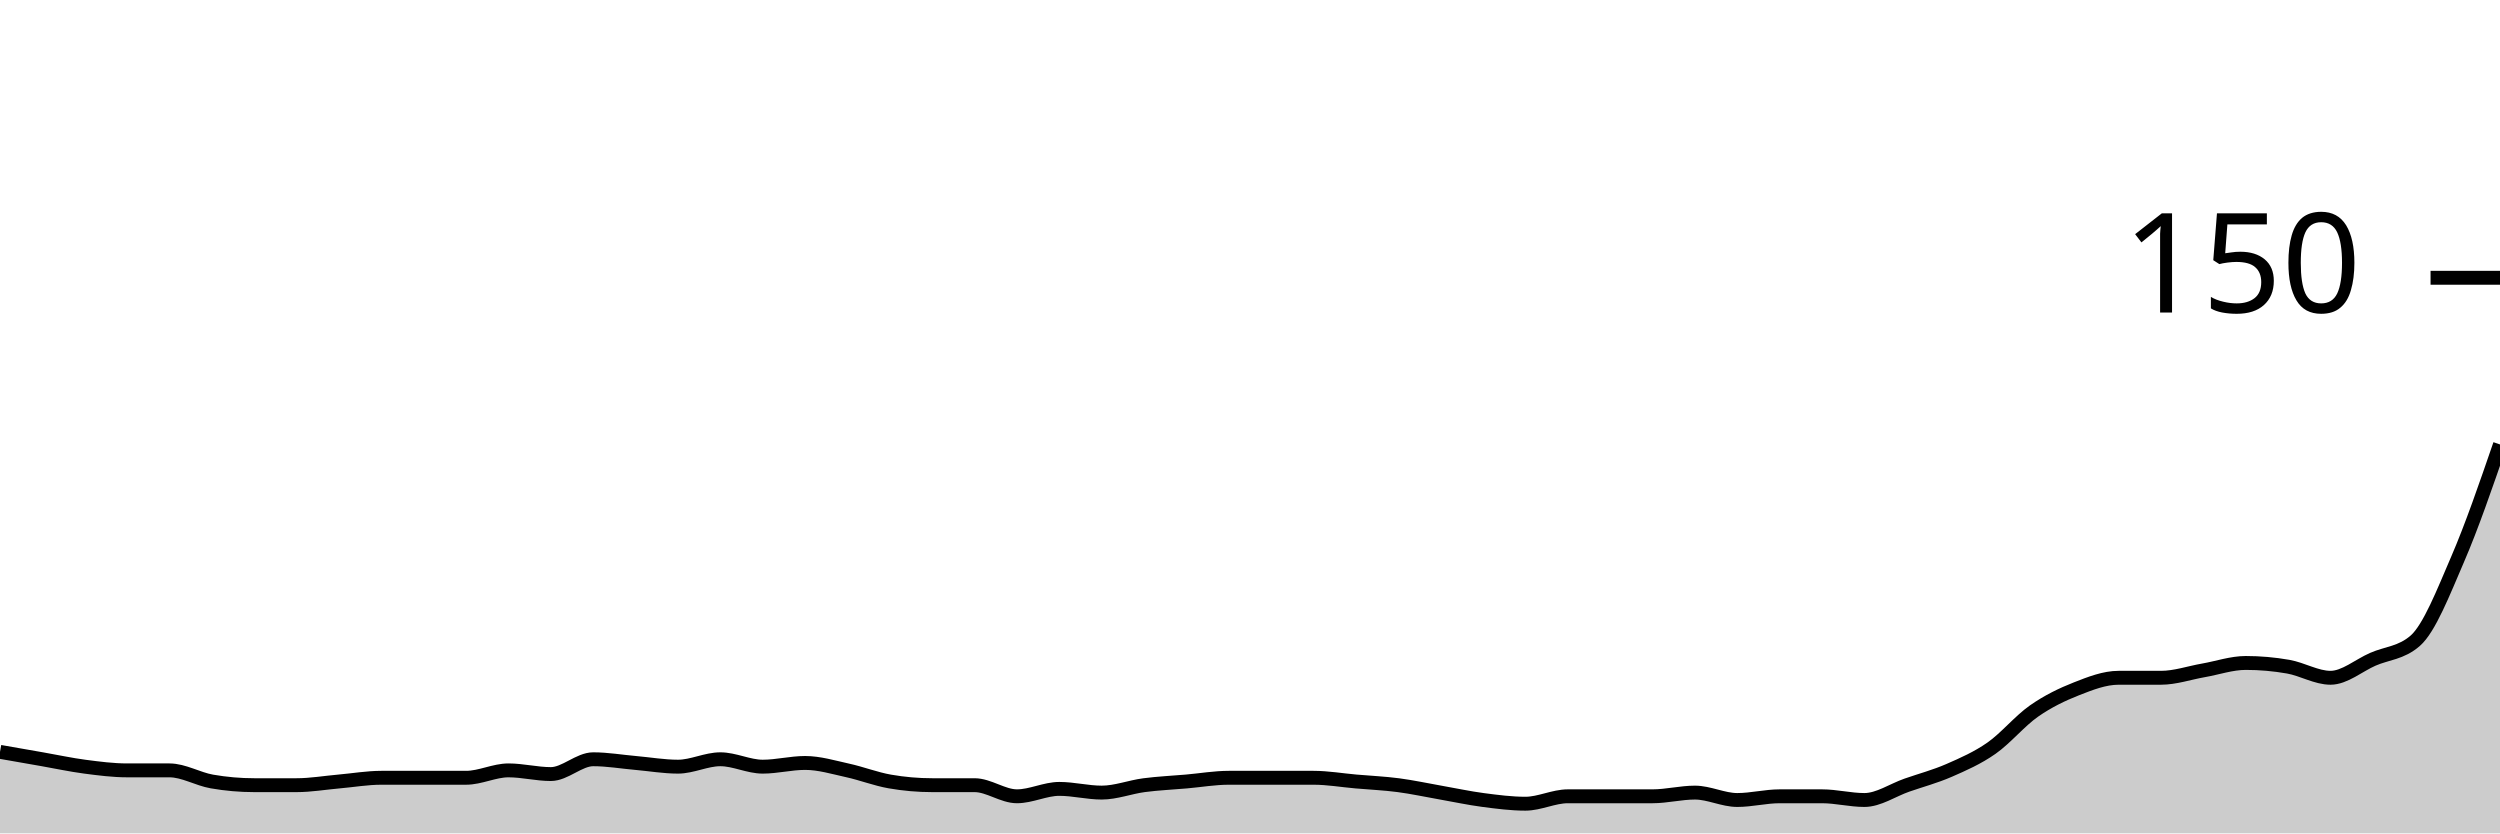
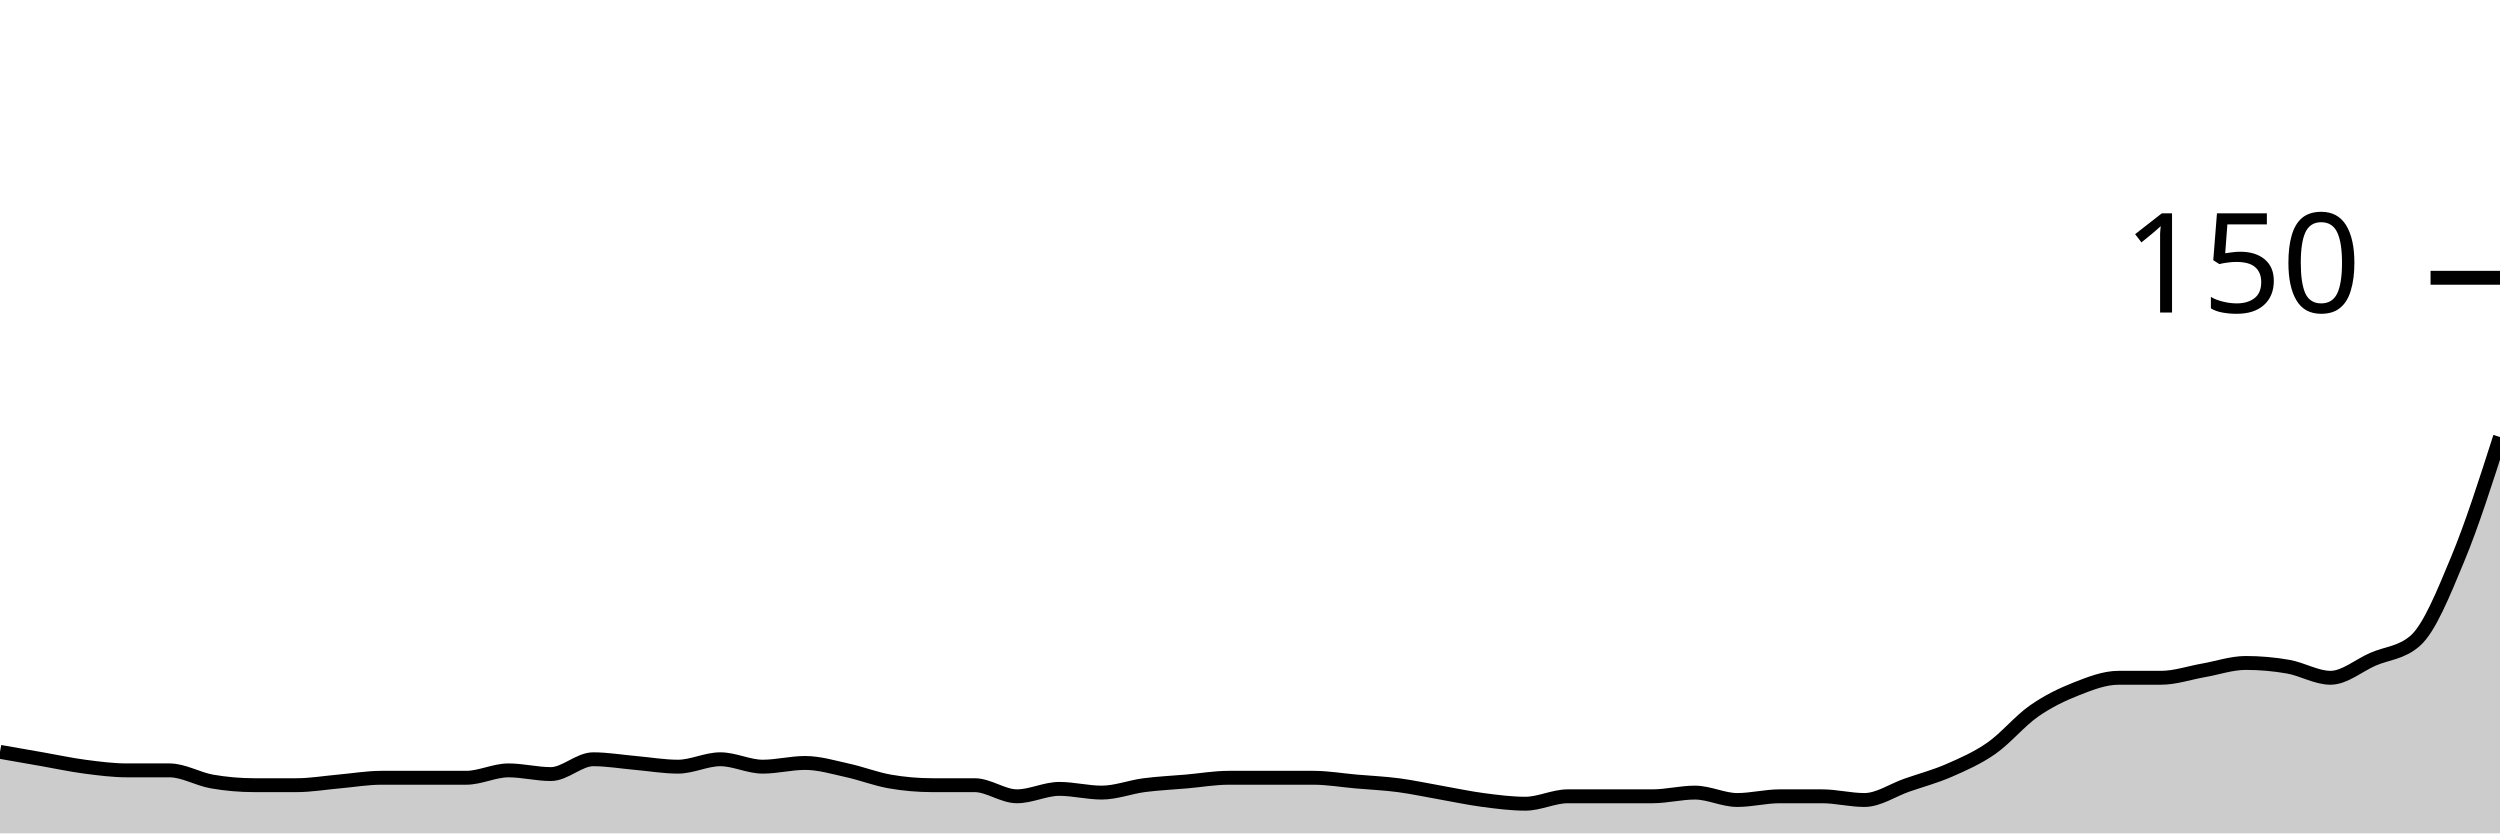
<svg xmlns="http://www.w3.org/2000/svg" viewBox="0 0 180 60">
  <g transform="translate(0,20)">
-     <path class="area" fill="rgba(0, 0, 0, 0.2)" d="M0,34.133C1.017,34.311,2.034,34.489,3.051,34.667C4.068,34.844,5.085,35.067,6.102,35.2C7.119,35.333,8.136,35.467,9.153,35.467C10.169,35.467,11.186,35.467,12.203,35.467C13.22,35.467,14.237,36.089,15.254,36.267C16.271,36.444,17.288,36.533,18.305,36.533C19.322,36.533,20.339,36.533,21.356,36.533C22.373,36.533,23.39,36.356,24.407,36.267C25.424,36.178,26.441,36,27.458,36C28.475,36,29.492,36,30.508,36C31.525,36,32.542,36,33.559,36C34.576,36,35.593,35.467,36.61,35.467C37.627,35.467,38.644,35.733,39.661,35.733C40.678,35.733,41.695,34.667,42.712,34.667C43.729,34.667,44.746,34.844,45.763,34.933C46.78,35.022,47.797,35.2,48.814,35.2C49.831,35.2,50.847,34.667,51.864,34.667C52.881,34.667,53.898,35.2,54.915,35.2C55.932,35.2,56.949,34.933,57.966,34.933C58.983,34.933,60,35.244,61.017,35.467C62.034,35.689,63.051,36.089,64.068,36.267C65.085,36.444,66.102,36.533,67.119,36.533C68.136,36.533,69.153,36.533,70.169,36.533C71.186,36.533,72.203,37.333,73.22,37.333C74.237,37.333,75.254,36.8,76.271,36.8C77.288,36.8,78.305,37.067,79.322,37.067C80.339,37.067,81.356,36.667,82.373,36.533C83.39,36.4,84.407,36.356,85.424,36.267C86.441,36.178,87.458,36,88.475,36C89.492,36,90.508,36,91.525,36C92.542,36,93.559,36,94.576,36C95.593,36,96.61,36.178,97.627,36.267C98.644,36.356,99.661,36.4,100.678,36.533C101.695,36.667,102.712,36.889,103.729,37.067C104.746,37.244,105.763,37.467,106.78,37.6C107.797,37.733,108.814,37.867,109.831,37.867C110.847,37.867,111.864,37.333,112.881,37.333C113.898,37.333,114.915,37.333,115.932,37.333C116.949,37.333,117.966,37.333,118.983,37.333C120,37.333,121.017,37.067,122.034,37.067C123.051,37.067,124.068,37.6,125.085,37.6C126.102,37.6,127.119,37.333,128.136,37.333C129.153,37.333,130.169,37.333,131.186,37.333C132.203,37.333,133.22,37.6,134.237,37.6C135.254,37.6,136.271,36.889,137.288,36.533C138.305,36.178,139.322,35.911,140.339,35.467C141.356,35.022,142.373,34.578,143.39,33.867C144.407,33.156,145.424,31.911,146.441,31.2C147.458,30.489,148.475,30,149.492,29.6C150.508,29.2,151.525,28.8,152.542,28.8C153.559,28.8,154.576,28.8,155.593,28.8C156.61,28.8,157.627,28.444,158.644,28.267C159.661,28.089,160.678,27.733,161.695,27.733C162.712,27.733,163.729,27.822,164.746,28C165.763,28.178,166.78,28.8,167.797,28.8C168.814,28.8,169.831,27.911,170.847,27.467C171.864,27.022,172.881,27.022,173.898,26.133C174.915,25.244,175.932,22.622,176.949,20.267C177.966,17.911,178.983,14.956,180,12L180,40C178.983,40,177.966,40,176.949,40C175.932,40,174.915,40,173.898,40C172.881,40,171.864,40,170.847,40C169.831,40,168.814,40,167.797,40C166.78,40,165.763,40,164.746,40C163.729,40,162.712,40,161.695,40C160.678,40,159.661,40,158.644,40C157.627,40,156.61,40,155.593,40C154.576,40,153.559,40,152.542,40C151.525,40,150.508,40,149.492,40C148.475,40,147.458,40,146.441,40C145.424,40,144.407,40,143.39,40C142.373,40,141.356,40,140.339,40C139.322,40,138.305,40,137.288,40C136.271,40,135.254,40,134.237,40C133.22,40,132.203,40,131.186,40C130.169,40,129.153,40,128.136,40C127.119,40,126.102,40,125.085,40C124.068,40,123.051,40,122.034,40C121.017,40,120,40,118.983,40C117.966,40,116.949,40,115.932,40C114.915,40,113.898,40,112.881,40C111.864,40,110.847,40,109.831,40C108.814,40,107.797,40,106.78,40C105.763,40,104.746,40,103.729,40C102.712,40,101.695,40,100.678,40C99.661,40,98.644,40,97.627,40C96.61,40,95.593,40,94.576,40C93.559,40,92.542,40,91.525,40C90.508,40,89.492,40,88.475,40C87.458,40,86.441,40,85.424,40C84.407,40,83.39,40,82.373,40C81.356,40,80.339,40,79.322,40C78.305,40,77.288,40,76.271,40C75.254,40,74.237,40,73.22,40C72.203,40,71.186,40,70.169,40C69.153,40,68.136,40,67.119,40C66.102,40,65.085,40,64.068,40C63.051,40,62.034,40,61.017,40C60,40,58.983,40,57.966,40C56.949,40,55.932,40,54.915,40C53.898,40,52.881,40,51.864,40C50.847,40,49.831,40,48.814,40C47.797,40,46.78,40,45.763,40C44.746,40,43.729,40,42.712,40C41.695,40,40.678,40,39.661,40C38.644,40,37.627,40,36.61,40C35.593,40,34.576,40,33.559,40C32.542,40,31.525,40,30.508,40C29.492,40,28.475,40,27.458,40C26.441,40,25.424,40,24.407,40C23.39,40,22.373,40,21.356,40C20.339,40,19.322,40,18.305,40C17.288,40,16.271,40,15.254,40C14.237,40,13.22,40,12.203,40C11.186,40,10.169,40,9.153,40C8.136,40,7.119,40,6.102,40C5.085,40,4.068,40,3.051,40C2.034,40,1.017,40,0,40Z" />
-     <path class="line" stroke="black" fill="none" d="M0,34.133C1.017,34.311,2.034,34.489,3.051,34.667C4.068,34.844,5.085,35.067,6.102,35.2C7.119,35.333,8.136,35.467,9.153,35.467C10.169,35.467,11.186,35.467,12.203,35.467C13.22,35.467,14.237,36.089,15.254,36.267C16.271,36.444,17.288,36.533,18.305,36.533C19.322,36.533,20.339,36.533,21.356,36.533C22.373,36.533,23.39,36.356,24.407,36.267C25.424,36.178,26.441,36,27.458,36C28.475,36,29.492,36,30.508,36C31.525,36,32.542,36,33.559,36C34.576,36,35.593,35.467,36.61,35.467C37.627,35.467,38.644,35.733,39.661,35.733C40.678,35.733,41.695,34.667,42.712,34.667C43.729,34.667,44.746,34.844,45.763,34.933C46.78,35.022,47.797,35.2,48.814,35.2C49.831,35.2,50.847,34.667,51.864,34.667C52.881,34.667,53.898,35.2,54.915,35.2C55.932,35.2,56.949,34.933,57.966,34.933C58.983,34.933,60,35.244,61.017,35.467C62.034,35.689,63.051,36.089,64.068,36.267C65.085,36.444,66.102,36.533,67.119,36.533C68.136,36.533,69.153,36.533,70.169,36.533C71.186,36.533,72.203,37.333,73.22,37.333C74.237,37.333,75.254,36.8,76.271,36.8C77.288,36.8,78.305,37.067,79.322,37.067C80.339,37.067,81.356,36.667,82.373,36.533C83.39,36.4,84.407,36.356,85.424,36.267C86.441,36.178,87.458,36,88.475,36C89.492,36,90.508,36,91.525,36C92.542,36,93.559,36,94.576,36C95.593,36,96.61,36.178,97.627,36.267C98.644,36.356,99.661,36.4,100.678,36.533C101.695,36.667,102.712,36.889,103.729,37.067C104.746,37.244,105.763,37.467,106.78,37.6C107.797,37.733,108.814,37.867,109.831,37.867C110.847,37.867,111.864,37.333,112.881,37.333C113.898,37.333,114.915,37.333,115.932,37.333C116.949,37.333,117.966,37.333,118.983,37.333C120,37.333,121.017,37.067,122.034,37.067C123.051,37.067,124.068,37.6,125.085,37.6C126.102,37.6,127.119,37.333,128.136,37.333C129.153,37.333,130.169,37.333,131.186,37.333C132.203,37.333,133.22,37.6,134.237,37.6C135.254,37.6,136.271,36.889,137.288,36.533C138.305,36.178,139.322,35.911,140.339,35.467C141.356,35.022,142.373,34.578,143.39,33.867C144.407,33.156,145.424,31.911,146.441,31.2C147.458,30.489,148.475,30,149.492,29.6C150.508,29.2,151.525,28.8,152.542,28.8C153.559,28.8,154.576,28.8,155.593,28.8C156.61,28.8,157.627,28.444,158.644,28.267C159.661,28.089,160.678,27.733,161.695,27.733C162.712,27.733,163.729,27.822,164.746,28C165.763,28.178,166.78,28.8,167.797,28.8C168.814,28.8,169.831,27.911,170.847,27.467C171.864,27.022,172.881,27.022,173.898,26.133C174.915,25.244,175.932,22.622,176.949,20.267C177.966,17.911,178.983,14.956,180,12" />
+     <path class="area" fill="rgba(0, 0, 0, 0.2)" d="M0,34.133C1.017,34.311,2.034,34.489,3.051,34.667C4.068,34.844,5.085,35.067,6.102,35.2C7.119,35.333,8.136,35.467,9.153,35.467C10.169,35.467,11.186,35.467,12.203,35.467C13.22,35.467,14.237,36.089,15.254,36.267C16.271,36.444,17.288,36.533,18.305,36.533C19.322,36.533,20.339,36.533,21.356,36.533C22.373,36.533,23.39,36.356,24.407,36.267C25.424,36.178,26.441,36,27.458,36C28.475,36,29.492,36,30.508,36C31.525,36,32.542,36,33.559,36C34.576,36,35.593,35.467,36.61,35.467C37.627,35.467,38.644,35.733,39.661,35.733C40.678,35.733,41.695,34.667,42.712,34.667C43.729,34.667,44.746,34.844,45.763,34.933C46.78,35.022,47.797,35.2,48.814,35.2C49.831,35.2,50.847,34.667,51.864,34.667C52.881,34.667,53.898,35.2,54.915,35.2C55.932,35.2,56.949,34.933,57.966,34.933C58.983,34.933,60,35.244,61.017,35.467C62.034,35.689,63.051,36.089,64.068,36.267C65.085,36.444,66.102,36.533,67.119,36.533C68.136,36.533,69.153,36.533,70.169,36.533C71.186,36.533,72.203,37.333,73.22,37.333C74.237,37.333,75.254,36.8,76.271,36.8C77.288,36.8,78.305,37.067,79.322,37.067C80.339,37.067,81.356,36.667,82.373,36.533C83.39,36.4,84.407,36.356,85.424,36.267C86.441,36.178,87.458,36,88.475,36C89.492,36,90.508,36,91.525,36C92.542,36,93.559,36,94.576,36C95.593,36,96.61,36.178,97.627,36.267C98.644,36.356,99.661,36.4,100.678,36.533C101.695,36.667,102.712,36.889,103.729,37.067C104.746,37.244,105.763,37.467,106.78,37.6C107.797,37.733,108.814,37.867,109.831,37.867C110.847,37.867,111.864,37.333,112.881,37.333C113.898,37.333,114.915,37.333,115.932,37.333C116.949,37.333,117.966,37.333,118.983,37.333C120,37.333,121.017,37.067,122.034,37.067C123.051,37.067,124.068,37.6,125.085,37.6C126.102,37.6,127.119,37.333,128.136,37.333C129.153,37.333,130.169,37.333,131.186,37.333C132.203,37.333,133.22,37.6,134.237,37.6C135.254,37.6,136.271,36.889,137.288,36.533C138.305,36.178,139.322,35.911,140.339,35.467C141.356,35.022,142.373,34.578,143.39,33.867C144.407,33.156,145.424,31.911,146.441,31.2C147.458,30.489,148.475,30,149.492,29.6C150.508,29.2,151.525,28.8,152.542,28.8C153.559,28.8,154.576,28.8,155.593,28.8C156.61,28.8,157.627,28.444,158.644,28.267C159.661,28.089,160.678,27.733,161.695,27.733C162.712,27.733,163.729,27.822,164.746,28C165.763,28.178,166.78,28.8,167.797,28.8C168.814,28.8,169.831,27.911,170.847,27.467C171.864,27.022,172.881,27.022,173.898,26.133C174.915,25.244,175.932,22.711,176.949,20.267C177.966,17.822,178.983,14.644,180,11.467L180,40C178.983,40,177.966,40,176.949,40C175.932,40,174.915,40,173.898,40C172.881,40,171.864,40,170.847,40C169.831,40,168.814,40,167.797,40C166.78,40,165.763,40,164.746,40C163.729,40,162.712,40,161.695,40C160.678,40,159.661,40,158.644,40C157.627,40,156.61,40,155.593,40C154.576,40,153.559,40,152.542,40C151.525,40,150.508,40,149.492,40C148.475,40,147.458,40,146.441,40C145.424,40,144.407,40,143.39,40C142.373,40,141.356,40,140.339,40C139.322,40,138.305,40,137.288,40C136.271,40,135.254,40,134.237,40C133.22,40,132.203,40,131.186,40C130.169,40,129.153,40,128.136,40C127.119,40,126.102,40,125.085,40C124.068,40,123.051,40,122.034,40C121.017,40,120,40,118.983,40C117.966,40,116.949,40,115.932,40C114.915,40,113.898,40,112.881,40C111.864,40,110.847,40,109.831,40C108.814,40,107.797,40,106.78,40C105.763,40,104.746,40,103.729,40C102.712,40,101.695,40,100.678,40C99.661,40,98.644,40,97.627,40C96.61,40,95.593,40,94.576,40C93.559,40,92.542,40,91.525,40C90.508,40,89.492,40,88.475,40C87.458,40,86.441,40,85.424,40C84.407,40,83.39,40,82.373,40C81.356,40,80.339,40,79.322,40C78.305,40,77.288,40,76.271,40C75.254,40,74.237,40,73.22,40C72.203,40,71.186,40,70.169,40C69.153,40,68.136,40,67.119,40C66.102,40,65.085,40,64.068,40C63.051,40,62.034,40,61.017,40C60,40,58.983,40,57.966,40C56.949,40,55.932,40,54.915,40C53.898,40,52.881,40,51.864,40C50.847,40,49.831,40,48.814,40C47.797,40,46.78,40,45.763,40C44.746,40,43.729,40,42.712,40C41.695,40,40.678,40,39.661,40C38.644,40,37.627,40,36.61,40C35.593,40,34.576,40,33.559,40C32.542,40,31.525,40,30.508,40C29.492,40,28.475,40,27.458,40C26.441,40,25.424,40,24.407,40C23.39,40,22.373,40,21.356,40C20.339,40,19.322,40,18.305,40C17.288,40,16.271,40,15.254,40C14.237,40,13.22,40,12.203,40C11.186,40,10.169,40,9.153,40C8.136,40,7.119,40,6.102,40C5.085,40,4.068,40,3.051,40C2.034,40,1.017,40,0,40Z" />
+     <path class="line" stroke="black" fill="none" d="M0,34.133C1.017,34.311,2.034,34.489,3.051,34.667C4.068,34.844,5.085,35.067,6.102,35.2C7.119,35.333,8.136,35.467,9.153,35.467C10.169,35.467,11.186,35.467,12.203,35.467C13.22,35.467,14.237,36.089,15.254,36.267C16.271,36.444,17.288,36.533,18.305,36.533C19.322,36.533,20.339,36.533,21.356,36.533C22.373,36.533,23.39,36.356,24.407,36.267C25.424,36.178,26.441,36,27.458,36C28.475,36,29.492,36,30.508,36C31.525,36,32.542,36,33.559,36C34.576,36,35.593,35.467,36.61,35.467C37.627,35.467,38.644,35.733,39.661,35.733C40.678,35.733,41.695,34.667,42.712,34.667C43.729,34.667,44.746,34.844,45.763,34.933C46.78,35.022,47.797,35.2,48.814,35.2C49.831,35.2,50.847,34.667,51.864,34.667C52.881,34.667,53.898,35.2,54.915,35.2C55.932,35.2,56.949,34.933,57.966,34.933C58.983,34.933,60,35.244,61.017,35.467C62.034,35.689,63.051,36.089,64.068,36.267C65.085,36.444,66.102,36.533,67.119,36.533C68.136,36.533,69.153,36.533,70.169,36.533C71.186,36.533,72.203,37.333,73.22,37.333C74.237,37.333,75.254,36.8,76.271,36.8C77.288,36.8,78.305,37.067,79.322,37.067C80.339,37.067,81.356,36.667,82.373,36.533C83.39,36.4,84.407,36.356,85.424,36.267C86.441,36.178,87.458,36,88.475,36C89.492,36,90.508,36,91.525,36C92.542,36,93.559,36,94.576,36C95.593,36,96.61,36.178,97.627,36.267C98.644,36.356,99.661,36.4,100.678,36.533C101.695,36.667,102.712,36.889,103.729,37.067C104.746,37.244,105.763,37.467,106.78,37.6C107.797,37.733,108.814,37.867,109.831,37.867C110.847,37.867,111.864,37.333,112.881,37.333C113.898,37.333,114.915,37.333,115.932,37.333C116.949,37.333,117.966,37.333,118.983,37.333C120,37.333,121.017,37.067,122.034,37.067C123.051,37.067,124.068,37.6,125.085,37.6C126.102,37.6,127.119,37.333,128.136,37.333C129.153,37.333,130.169,37.333,131.186,37.333C132.203,37.333,133.22,37.6,134.237,37.6C135.254,37.6,136.271,36.889,137.288,36.533C138.305,36.178,139.322,35.911,140.339,35.467C141.356,35.022,142.373,34.578,143.39,33.867C144.407,33.156,145.424,31.911,146.441,31.2C147.458,30.489,148.475,30,149.492,29.6C150.508,29.2,151.525,28.8,152.542,28.8C153.559,28.8,154.576,28.8,155.593,28.8C156.61,28.8,157.627,28.444,158.644,28.267C159.661,28.089,160.678,27.733,161.695,27.733C162.712,27.733,163.729,27.822,164.746,28C165.763,28.178,166.78,28.8,167.797,28.8C168.814,28.8,169.831,27.911,170.847,27.467C171.864,27.022,172.881,27.022,173.898,26.133C174.915,25.244,175.932,22.711,176.949,20.267C177.966,17.822,178.983,14.644,180,11.467" />
    <path class="axis-ceiling" stroke-width="1" stroke="black" fill="none" d="M175,0L180,0" />
    <text class="axis-ceiling-label" font-family="sans-serif" text-anchor="end" font-size="10px" x="170" y="2.5">150</text>
  </g>
</svg>
